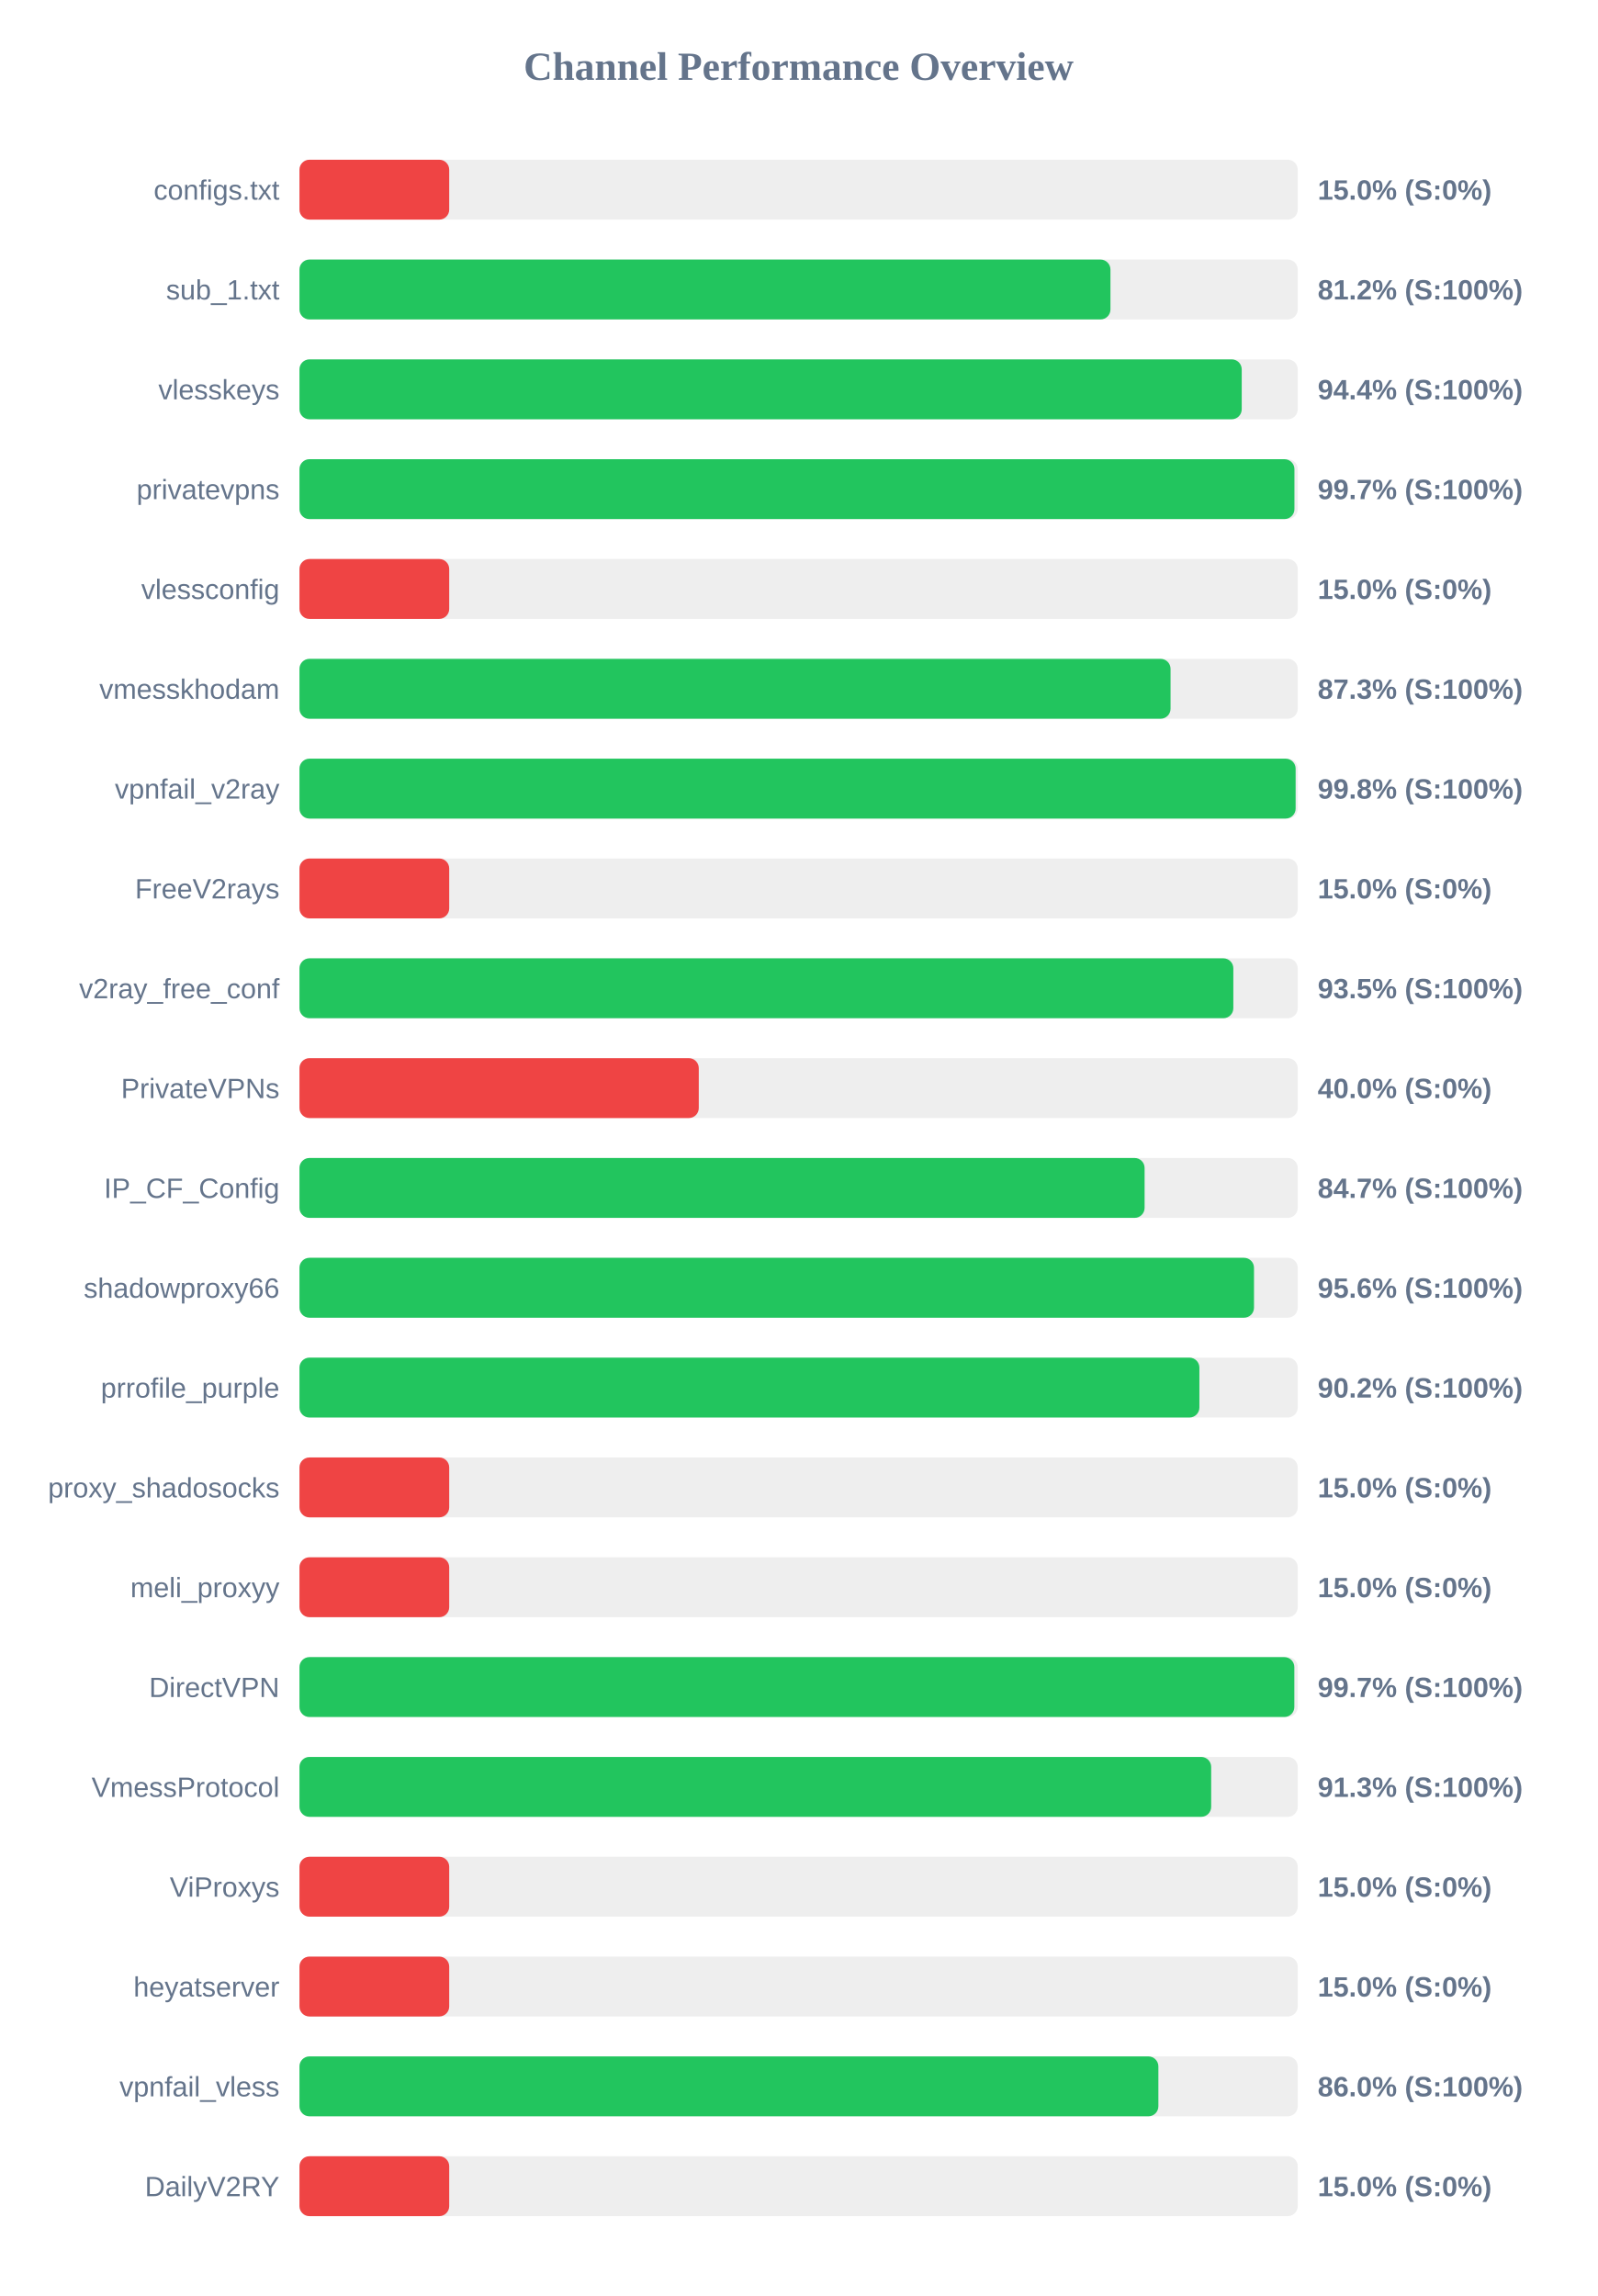
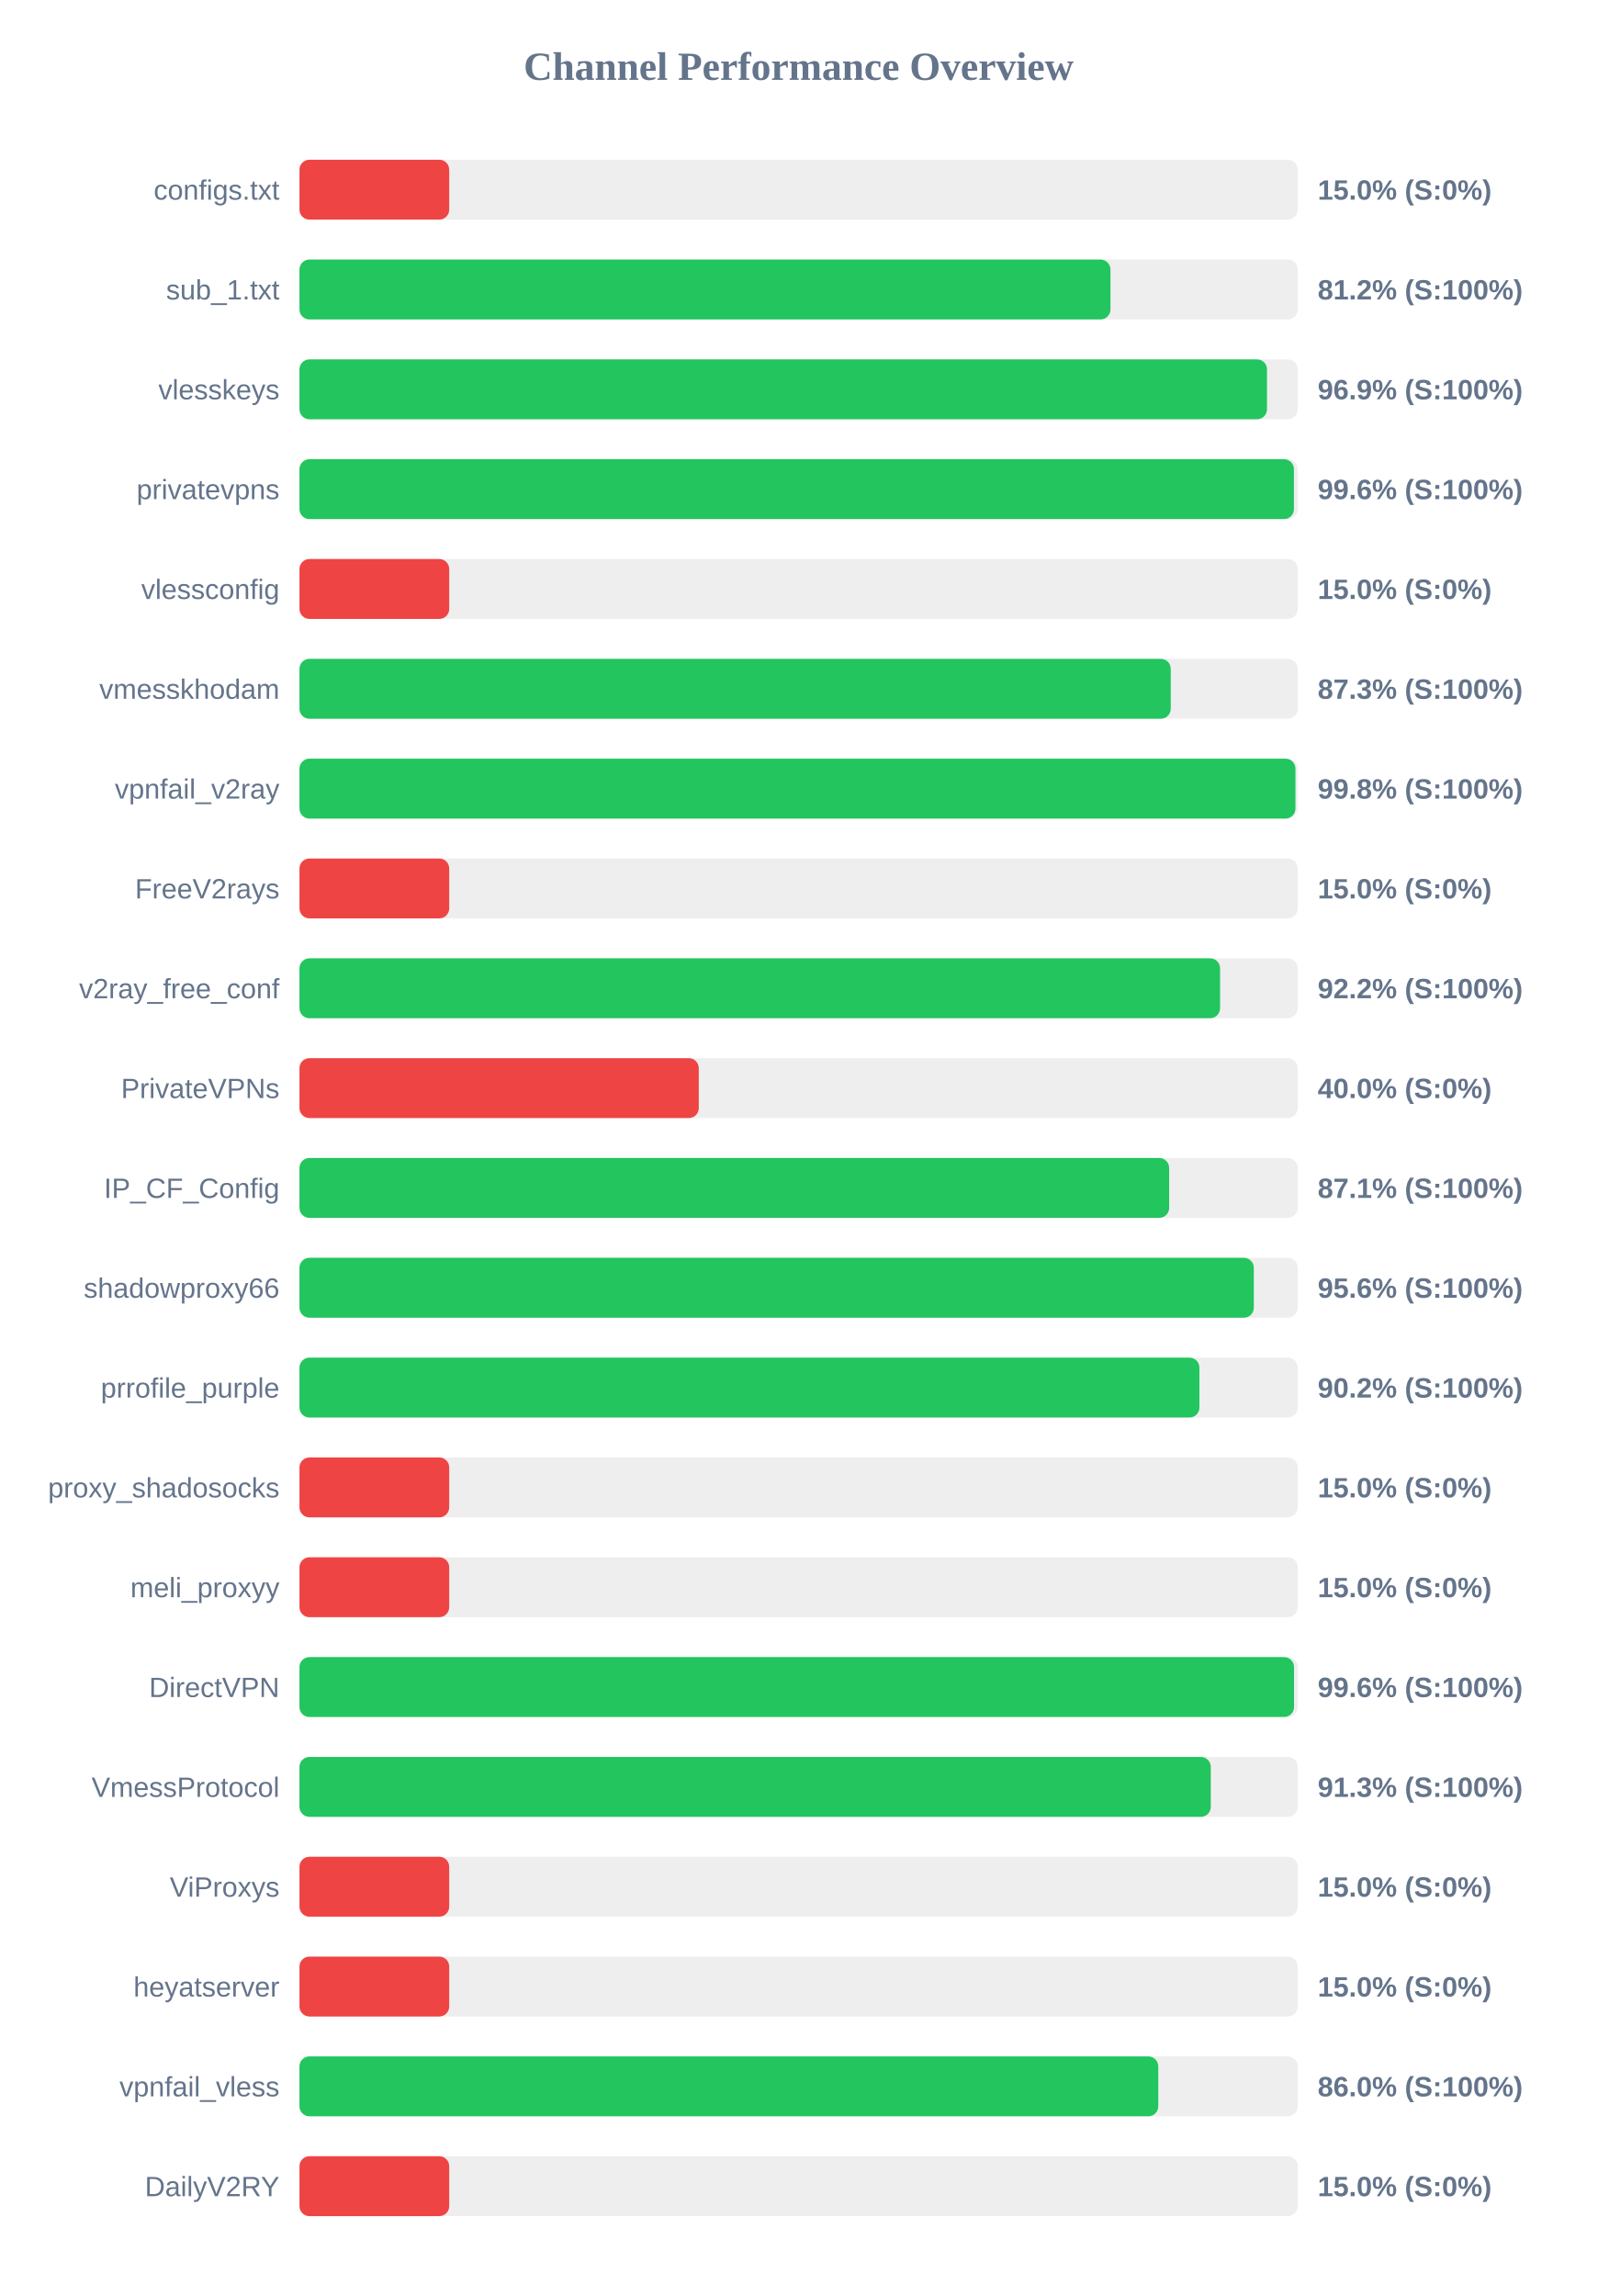
<svg xmlns="http://www.w3.org/2000/svg" width="800" height="1150" version="1.1">
  <style>
        .row { font: 14px Arial; fill: #64748b; }
        .score { font: bold 14px Arial; fill: #64748b; }
    </style>
  <text x="400" y="40" text-anchor="middle" font-size="20px" font-weight="bold" fill="#64748b">Channel Performance Overview</text>
  <rect x="150" y="80" width="500" height="30" fill="#eee" rx="5" />
  <rect x="150" y="80" width="75.0" height="30" fill="#ef4444" rx="5" />
  <text x="140" y="100" text-anchor="end" class="row">configs.txt</text>
  <text x="660" y="100" text-anchor="start" class="score">15.0% (S:0%)</text>
  <rect x="150" y="130" width="500" height="30" fill="#eee" rx="5" />
  <rect x="150" y="130" width="406.2" height="30" fill="#22c55e" rx="5" />
  <text x="140" y="150" text-anchor="end" class="row">sub_1.txt</text>
  <text x="660" y="150" text-anchor="start" class="score">81.2% (S:100%)</text>
  <rect x="150" y="180" width="500" height="30" fill="#eee" rx="5" />
-   <rect x="150" y="180" width="471.95" height="30" fill="#22c55e" rx="5" />
+   <rect x="150" y="180" width="484.6" height="30" fill="#22c55e" rx="5" />
  <text x="140" y="200" text-anchor="end" class="row">vlesskeys</text>
-   <text x="660" y="200" text-anchor="start" class="score">94.4% (S:100%)</text>
+   <text x="660" y="200" text-anchor="start" class="score">96.9% (S:100%)</text>
  <rect x="150" y="230" width="500" height="30" fill="#eee" rx="5" />
-   <rect x="150" y="230" width="498.35" height="30" fill="#22c55e" rx="5" />
+   <rect x="150" y="230" width="498.1" height="30" fill="#22c55e" rx="5" />
  <text x="140" y="250" text-anchor="end" class="row">privatevpns</text>
-   <text x="660" y="250" text-anchor="start" class="score">99.7% (S:100%)</text>
+   <text x="660" y="250" text-anchor="start" class="score">99.6% (S:100%)</text>
  <rect x="150" y="280" width="500" height="30" fill="#eee" rx="5" />
  <rect x="150" y="280" width="75.0" height="30" fill="#ef4444" rx="5" />
  <text x="140" y="300" text-anchor="end" class="row">vlessconfig</text>
  <text x="660" y="300" text-anchor="start" class="score">15.0% (S:0%)</text>
  <rect x="150" y="330" width="500" height="30" fill="#eee" rx="5" />
-   <rect x="150" y="330" width="436.3" height="30" fill="#22c55e" rx="5" />
+   <rect x="150" y="330" width="436.4" height="30" fill="#22c55e" rx="5" />
  <text x="140" y="350" text-anchor="end" class="row">vmesskhodam</text>
  <text x="660" y="350" text-anchor="start" class="score">87.3% (S:100%)</text>
  <rect x="150" y="380" width="500" height="30" fill="#eee" rx="5" />
-   <rect x="150" y="380" width="498.95" height="30" fill="#22c55e" rx="5" />
+   <rect x="150" y="380" width="498.85" height="30" fill="#22c55e" rx="5" />
  <text x="140" y="400" text-anchor="end" class="row">vpnfail_v2ray</text>
  <text x="660" y="400" text-anchor="start" class="score">99.8% (S:100%)</text>
  <rect x="150" y="430" width="500" height="30" fill="#eee" rx="5" />
  <rect x="150" y="430" width="75.0" height="30" fill="#ef4444" rx="5" />
  <text x="140" y="450" text-anchor="end" class="row">FreeV2rays</text>
  <text x="660" y="450" text-anchor="start" class="score">15.0% (S:0%)</text>
  <rect x="150" y="480" width="500" height="30" fill="#eee" rx="5" />
-   <rect x="150" y="480" width="467.75" height="30" fill="#22c55e" rx="5" />
+   <rect x="150" y="480" width="461.1" height="30" fill="#22c55e" rx="5" />
  <text x="140" y="500" text-anchor="end" class="row">v2ray_free_conf</text>
-   <text x="660" y="500" text-anchor="start" class="score">93.5% (S:100%)</text>
+   <text x="660" y="500" text-anchor="start" class="score">92.2% (S:100%)</text>
  <rect x="150" y="530" width="500" height="30" fill="#eee" rx="5" />
  <rect x="150" y="530" width="200.0" height="30" fill="#ef4444" rx="5" />
  <text x="140" y="550" text-anchor="end" class="row">PrivateVPNs</text>
  <text x="660" y="550" text-anchor="start" class="score">40.0% (S:0%)</text>
  <rect x="150" y="580" width="500" height="30" fill="#eee" rx="5" />
-   <rect x="150" y="580" width="423.3" height="30" fill="#22c55e" rx="5" />
+   <rect x="150" y="580" width="435.6" height="30" fill="#22c55e" rx="5" />
  <text x="140" y="600" text-anchor="end" class="row">IP_CF_Config</text>
-   <text x="660" y="600" text-anchor="start" class="score">84.7% (S:100%)</text>
+   <text x="660" y="600" text-anchor="start" class="score">87.1% (S:100%)</text>
  <rect x="150" y="630" width="500" height="30" fill="#eee" rx="5" />
-   <rect x="150" y="630" width="478.1" height="30" fill="#22c55e" rx="5" />
+   <rect x="150" y="630" width="478.0" height="30" fill="#22c55e" rx="5" />
  <text x="140" y="650" text-anchor="end" class="row">shadowproxy66</text>
  <text x="660" y="650" text-anchor="start" class="score">95.6% (S:100%)</text>
  <rect x="150" y="680" width="500" height="30" fill="#eee" rx="5" />
  <rect x="150" y="680" width="450.75" height="30" fill="#22c55e" rx="5" />
  <text x="140" y="700" text-anchor="end" class="row">prrofile_purple</text>
  <text x="660" y="700" text-anchor="start" class="score">90.2% (S:100%)</text>
  <rect x="150" y="730" width="500" height="30" fill="#eee" rx="5" />
  <rect x="150" y="730" width="75.0" height="30" fill="#ef4444" rx="5" />
  <text x="140" y="750" text-anchor="end" class="row">proxy_shadosocks</text>
  <text x="660" y="750" text-anchor="start" class="score">15.0% (S:0%)</text>
  <rect x="150" y="780" width="500" height="30" fill="#eee" rx="5" />
  <rect x="150" y="780" width="75.0" height="30" fill="#ef4444" rx="5" />
  <text x="140" y="800" text-anchor="end" class="row">meli_proxyy</text>
  <text x="660" y="800" text-anchor="start" class="score">15.0% (S:0%)</text>
  <rect x="150" y="830" width="500" height="30" fill="#eee" rx="5" />
-   <rect x="150" y="830" width="498.3" height="30" fill="#22c55e" rx="5" />
+   <rect x="150" y="830" width="498.15" height="30" fill="#22c55e" rx="5" />
  <text x="140" y="850" text-anchor="end" class="row">DirectVPN</text>
-   <text x="660" y="850" text-anchor="start" class="score">99.7% (S:100%)</text>
+   <text x="660" y="850" text-anchor="start" class="score">99.6% (S:100%)</text>
  <rect x="150" y="880" width="500" height="30" fill="#eee" rx="5" />
-   <rect x="150" y="880" width="456.65" height="30" fill="#22c55e" rx="5" />
+   <rect x="150" y="880" width="456.45" height="30" fill="#22c55e" rx="5" />
  <text x="140" y="900" text-anchor="end" class="row">VmessProtocol</text>
  <text x="660" y="900" text-anchor="start" class="score">91.3% (S:100%)</text>
  <rect x="150" y="930" width="500" height="30" fill="#eee" rx="5" />
  <rect x="150" y="930" width="75.0" height="30" fill="#ef4444" rx="5" />
  <text x="140" y="950" text-anchor="end" class="row">ViProxys</text>
  <text x="660" y="950" text-anchor="start" class="score">15.0% (S:0%)</text>
  <rect x="150" y="980" width="500" height="30" fill="#eee" rx="5" />
  <rect x="150" y="980" width="75.0" height="30" fill="#ef4444" rx="5" />
  <text x="140" y="1000" text-anchor="end" class="row">heyatserver</text>
  <text x="660" y="1000" text-anchor="start" class="score">15.0% (S:0%)</text>
  <rect x="150" y="1030" width="500" height="30" fill="#eee" rx="5" />
-   <rect x="150" y="1030" width="430.2" height="30" fill="#22c55e" rx="5" />
+   <rect x="150" y="1030" width="430.15" height="30" fill="#22c55e" rx="5" />
  <text x="140" y="1050" text-anchor="end" class="row">vpnfail_vless</text>
  <text x="660" y="1050" text-anchor="start" class="score">86.0% (S:100%)</text>
  <rect x="150" y="1080" width="500" height="30" fill="#eee" rx="5" />
  <rect x="150" y="1080" width="75.0" height="30" fill="#ef4444" rx="5" />
  <text x="140" y="1100" text-anchor="end" class="row">DailyV2RY</text>
  <text x="660" y="1100" text-anchor="start" class="score">15.0% (S:0%)</text>
</svg>
